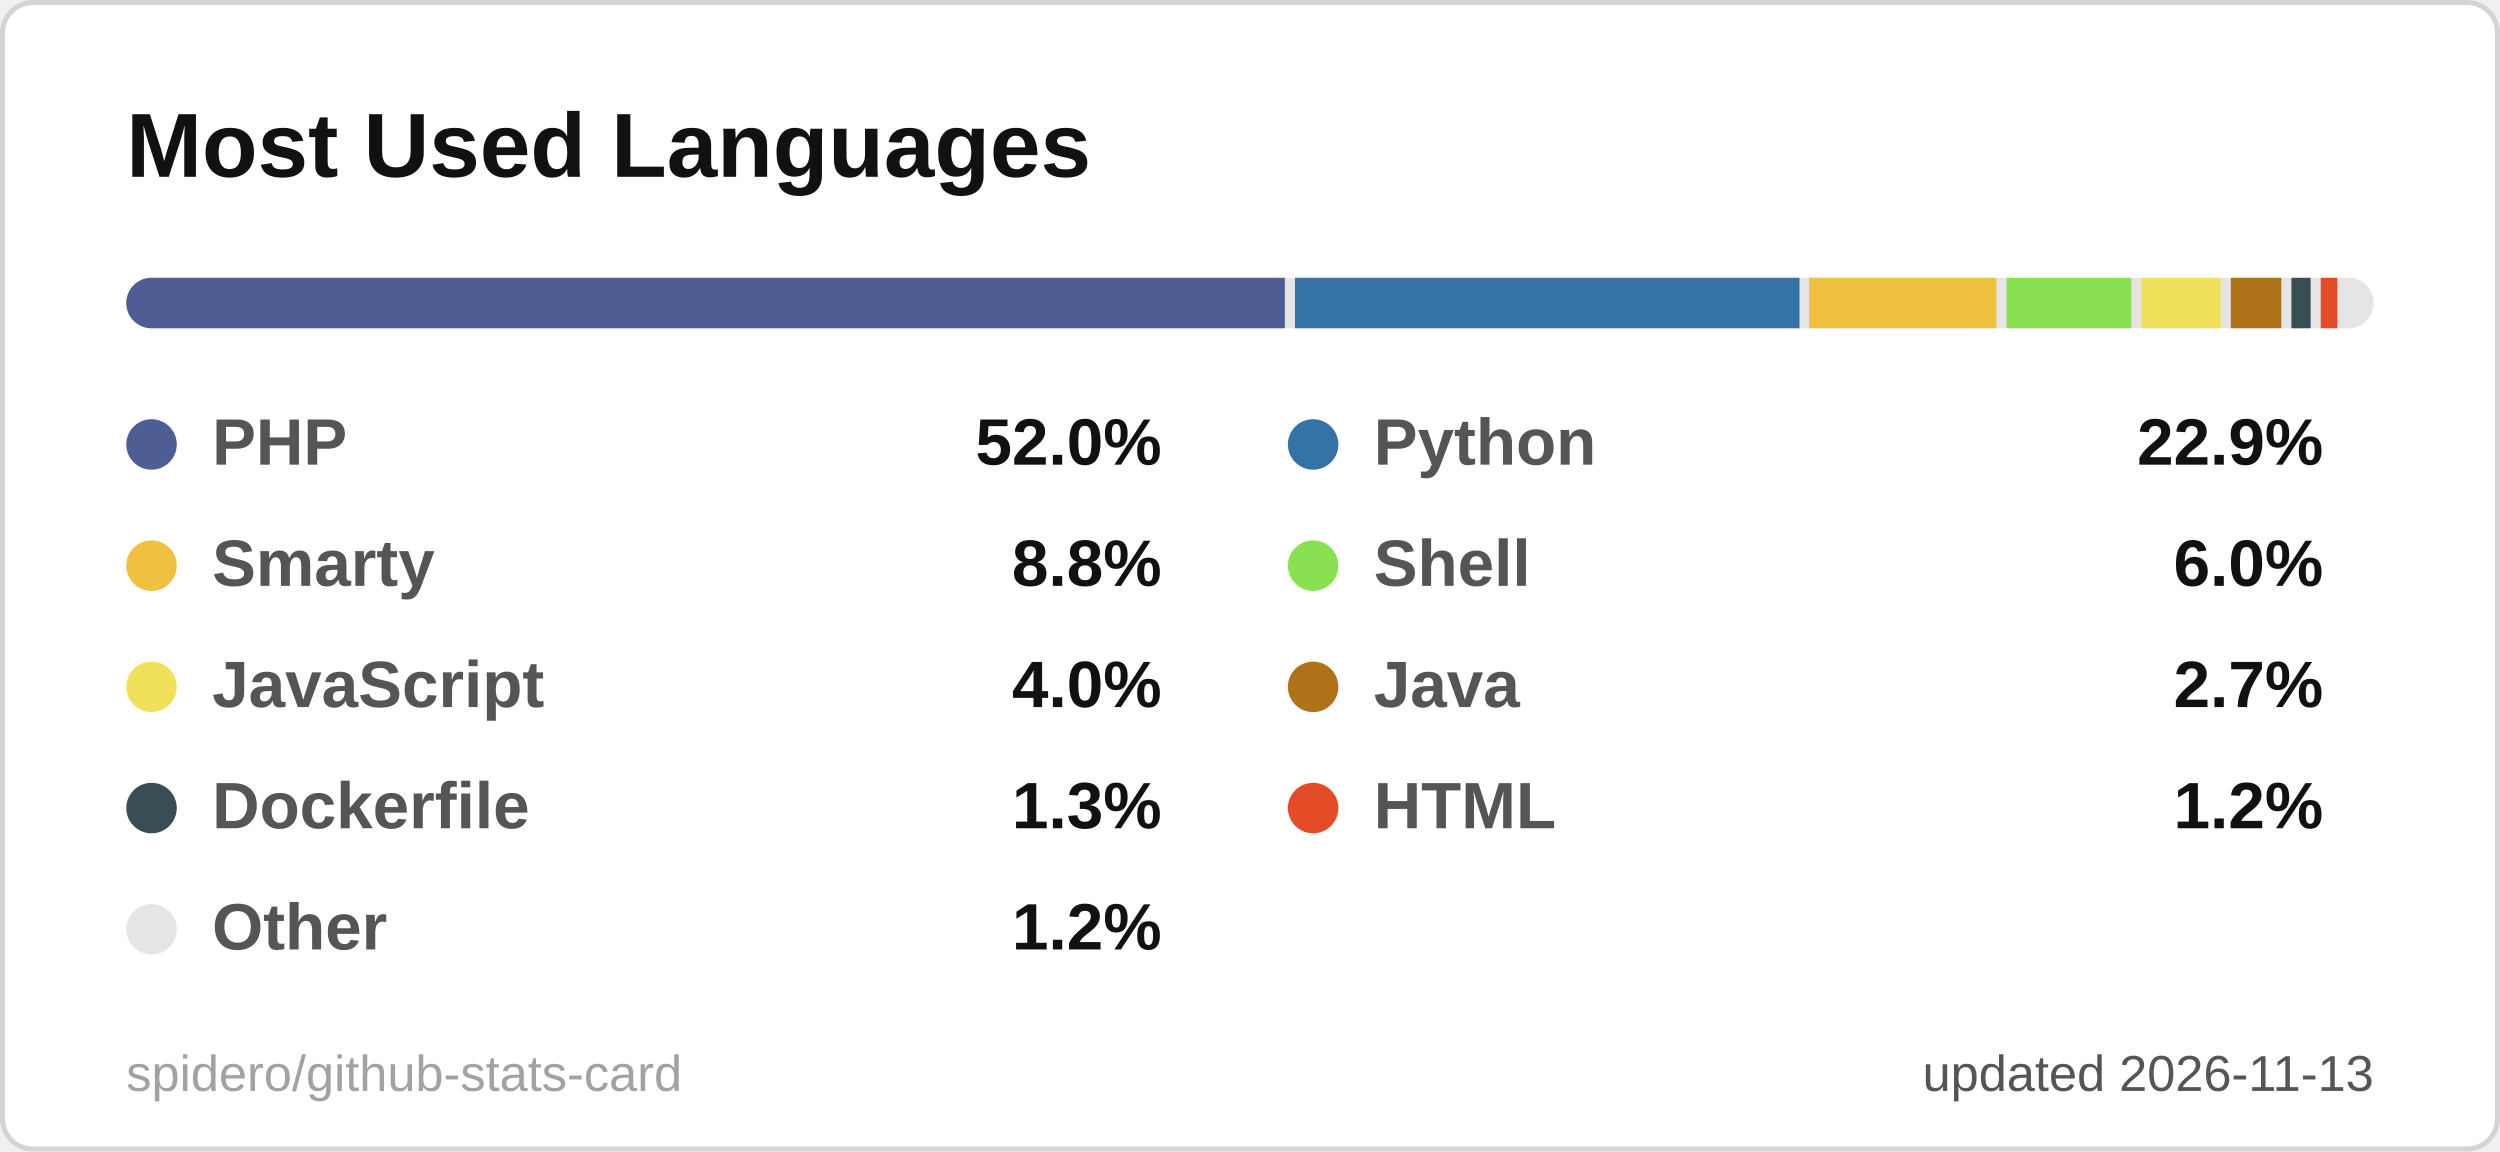
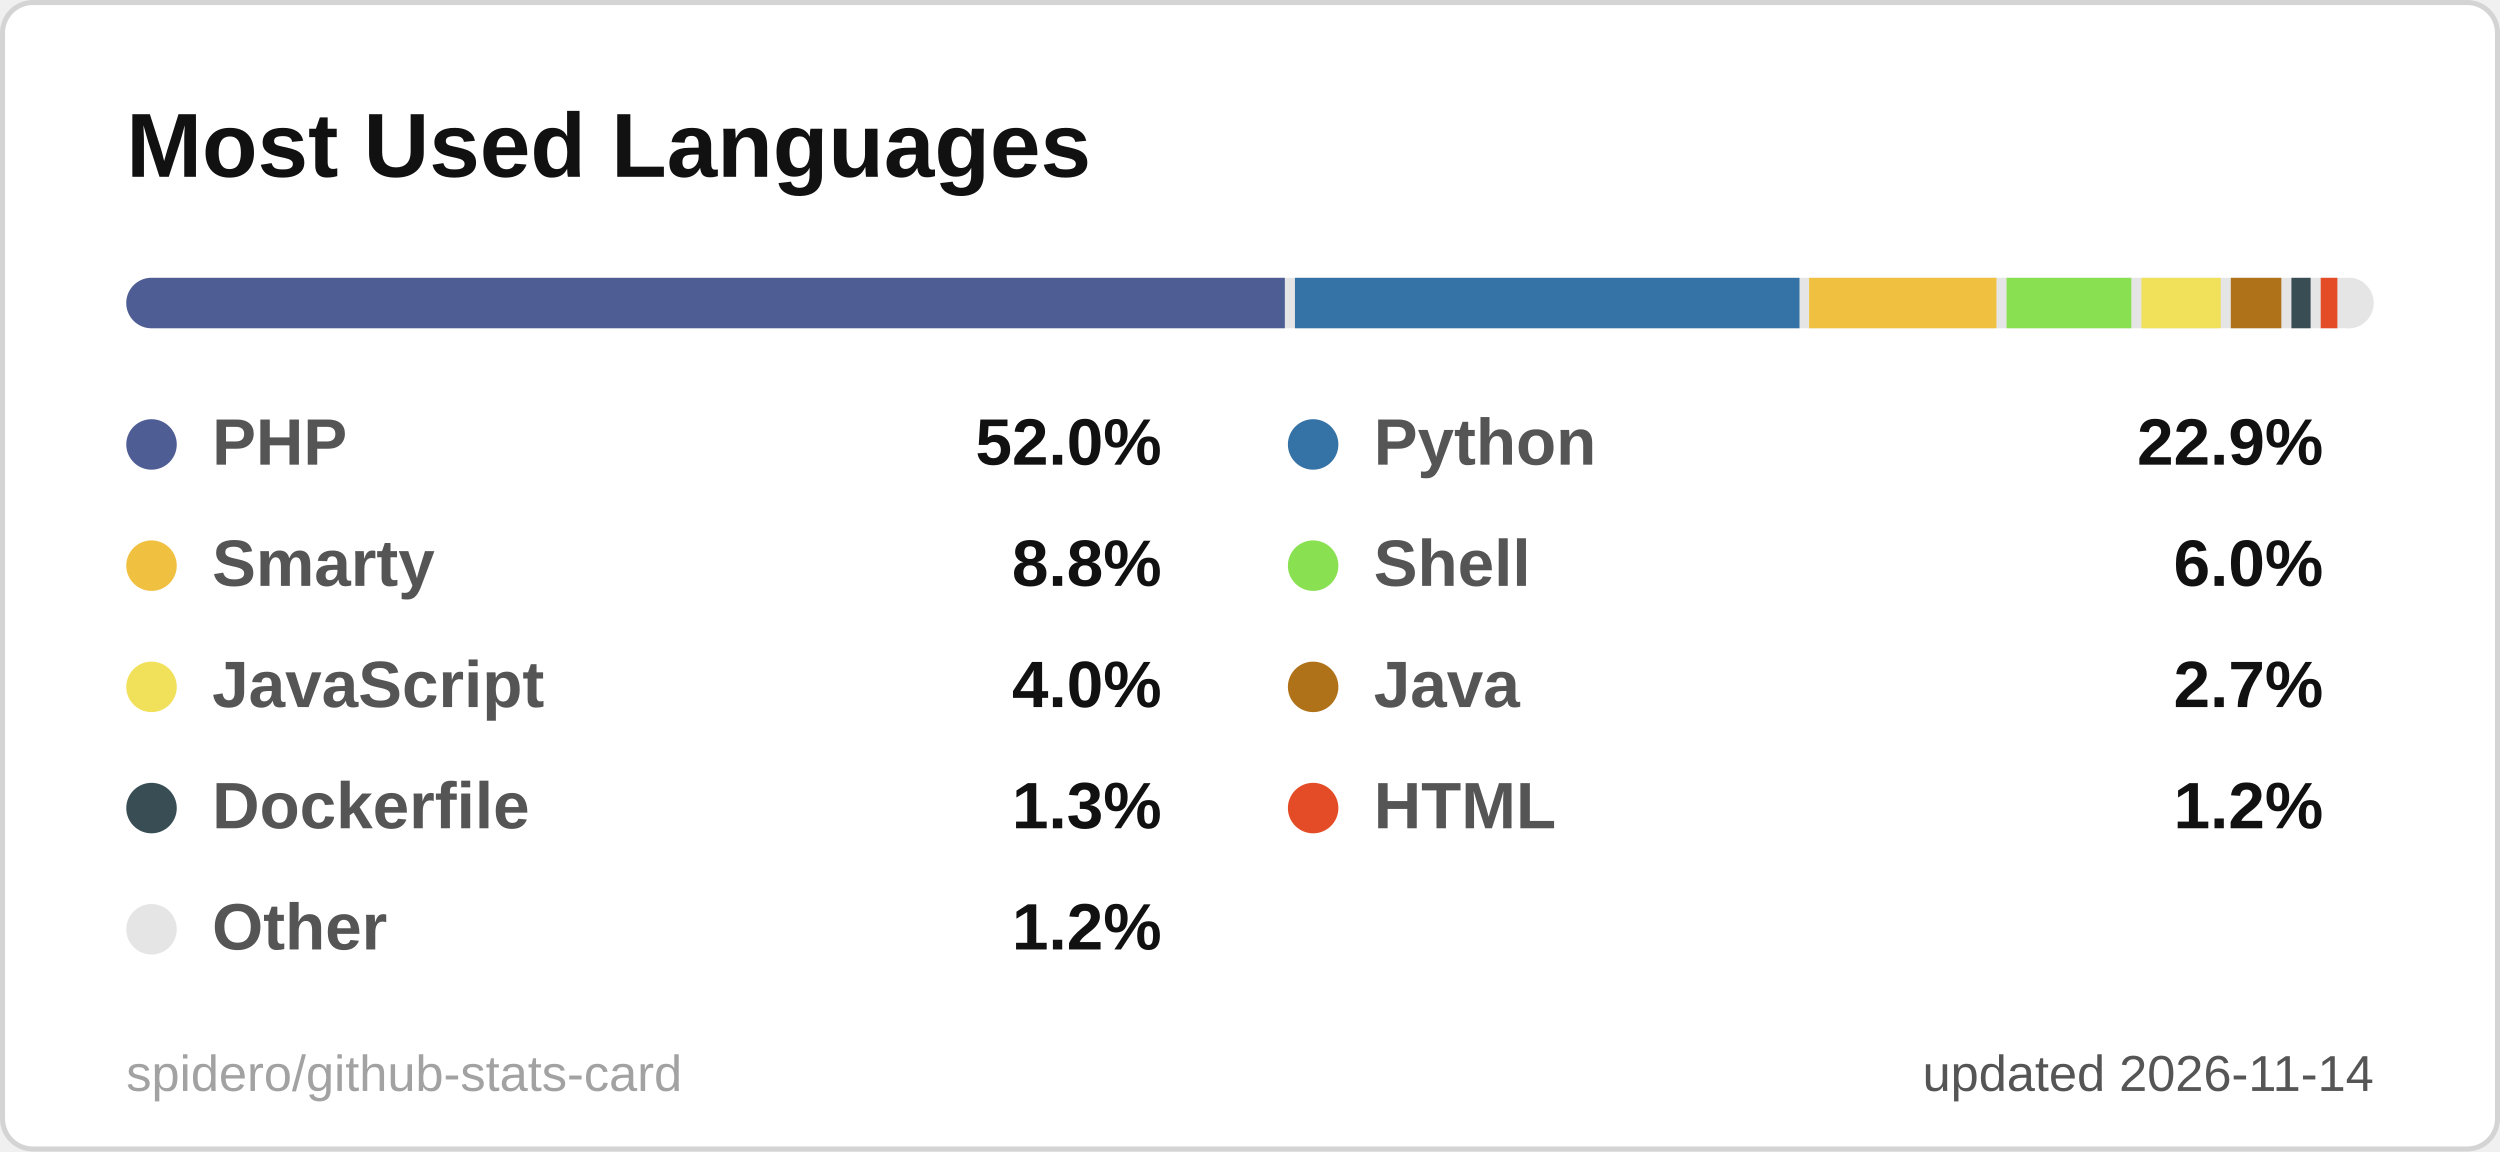
<svg xmlns="http://www.w3.org/2000/svg" width="495" height="228" viewBox="0 0 495 228" role="img" aria-label="Most Used Languages">
  <style>
  .title { font: 600 18px 'Segoe UI', Ubuntu, 'Helvetica Neue', Arial, sans-serif; fill: #111111; }
  .label { font: 600 13px 'Segoe UI', Ubuntu, 'Helvetica Neue', Arial, sans-serif; fill: #555555; }
  .value { font: 700 13px 'Segoe UI', Ubuntu, 'Helvetica Neue', Arial, sans-serif; fill: #111111; }
  .big { font: 700 22px 'Segoe UI', Ubuntu, 'Helvetica Neue', Arial, sans-serif; fill: #111111; }
  .small { font: 400 10px 'Segoe UI', Ubuntu, 'Helvetica Neue', Arial, sans-serif; fill: #555555; }
  .credit { opacity: .55; }
  /* Visible by default; the animation only fades in from 0 (no-animation renderers show the final state) */
  .fade { animation: fade .5s ease-in-out backwards; }
  @keyframes fade { from { opacity: 0; } }
  @media (prefers-reduced-motion: reduce) { * { animation: none !important; } }

</style>
  <rect x="0.5" y="0.5" width="494" height="227" rx="6" fill="#ffffff" stroke="#d4d4d4" />
  <text x="25" y="35" class="title">Most Used Languages</text>
  <clipPath id="bar2555">
    <rect x="25" y="55" width="445" height="10" rx="5.0" />
  </clipPath>
  <g clip-path="url(#bar2555)">
    <rect x="25" y="55" width="445" height="10" fill="#e5e5e5" />
    <rect x="25.0" y="55" width="229.4" height="10" fill="#4F5D95" />
    <rect x="256.4" y="55" width="99.9" height="10" fill="#3572A5" />
    <rect x="358.2" y="55" width="37.1" height="10" fill="#f0c040" />
    <rect x="397.3" y="55" width="24.7" height="10" fill="#89e051" />
    <rect x="424.0" y="55" width="15.7" height="10" fill="#f1e05a" />
    <rect x="441.7" y="55" width="10.0" height="10" fill="#b07219" />
    <rect x="453.7" y="55" width="3.8" height="10" fill="#384d54" />
    <rect x="459.5" y="55" width="3.3" height="10" fill="#e34c26" />
    <rect x="464.8" y="55" width="3.2" height="10" fill="#e5e5e5" />
  </g>
  <g class="fade" style="animation-delay:150ms">
    <circle cx="30" cy="88" r="5" fill="#4F5D95" />
    <text x="42" y="92" class="label">PHP</text>
    <text x="230" y="92" text-anchor="end" class="value">52.0%</text>
  </g>
  <g class="fade" style="animation-delay:250ms">
    <circle cx="260" cy="88" r="5" fill="#3572A5" />
    <text x="272" y="92" class="label">Python</text>
    <text x="460" y="92" text-anchor="end" class="value">22.9%</text>
  </g>
  <g class="fade" style="animation-delay:350ms">
    <circle cx="30" cy="112" r="5" fill="#f0c040" />
    <text x="42" y="116" class="label">Smarty</text>
    <text x="230" y="116" text-anchor="end" class="value">8.8%</text>
  </g>
  <g class="fade" style="animation-delay:450ms">
    <circle cx="260" cy="112" r="5" fill="#89e051" />
    <text x="272" y="116" class="label">Shell</text>
    <text x="460" y="116" text-anchor="end" class="value">6.0%</text>
  </g>
  <g class="fade" style="animation-delay:550ms">
    <circle cx="30" cy="136" r="5" fill="#f1e05a" />
    <text x="42" y="140" class="label">JavaScript</text>
    <text x="230" y="140" text-anchor="end" class="value">4.0%</text>
  </g>
  <g class="fade" style="animation-delay:650ms">
    <circle cx="260" cy="136" r="5" fill="#b07219" />
    <text x="272" y="140" class="label">Java</text>
    <text x="460" y="140" text-anchor="end" class="value">2.7%</text>
  </g>
  <g class="fade" style="animation-delay:750ms">
    <circle cx="30" cy="160" r="5" fill="#384d54" />
    <text x="42" y="164" class="label">Dockerfile</text>
    <text x="230" y="164" text-anchor="end" class="value">1.3%</text>
  </g>
  <g class="fade" style="animation-delay:850ms">
    <circle cx="260" cy="160" r="5" fill="#e34c26" />
    <text x="272" y="164" class="label">HTML</text>
    <text x="460" y="164" text-anchor="end" class="value">1.2%</text>
  </g>
  <g class="fade" style="animation-delay:950ms">
    <circle cx="30" cy="184" r="5" fill="#e5e5e5" />
    <text x="42" y="188" class="label">Other</text>
    <text x="230" y="188" text-anchor="end" class="value">1.2%</text>
  </g>
-   <text x="470" y="216" text-anchor="end" class="small">updated 2026-11-13</text>
+   <text x="470" y="216" text-anchor="end" class="small">updated 2026-11-14</text>
  <a href="https://github.com/spidero/github-stats-card" target="_blank">
    <text x="25" y="216" class="small credit">spidero/github-stats-card</text>
  </a>
</svg>
